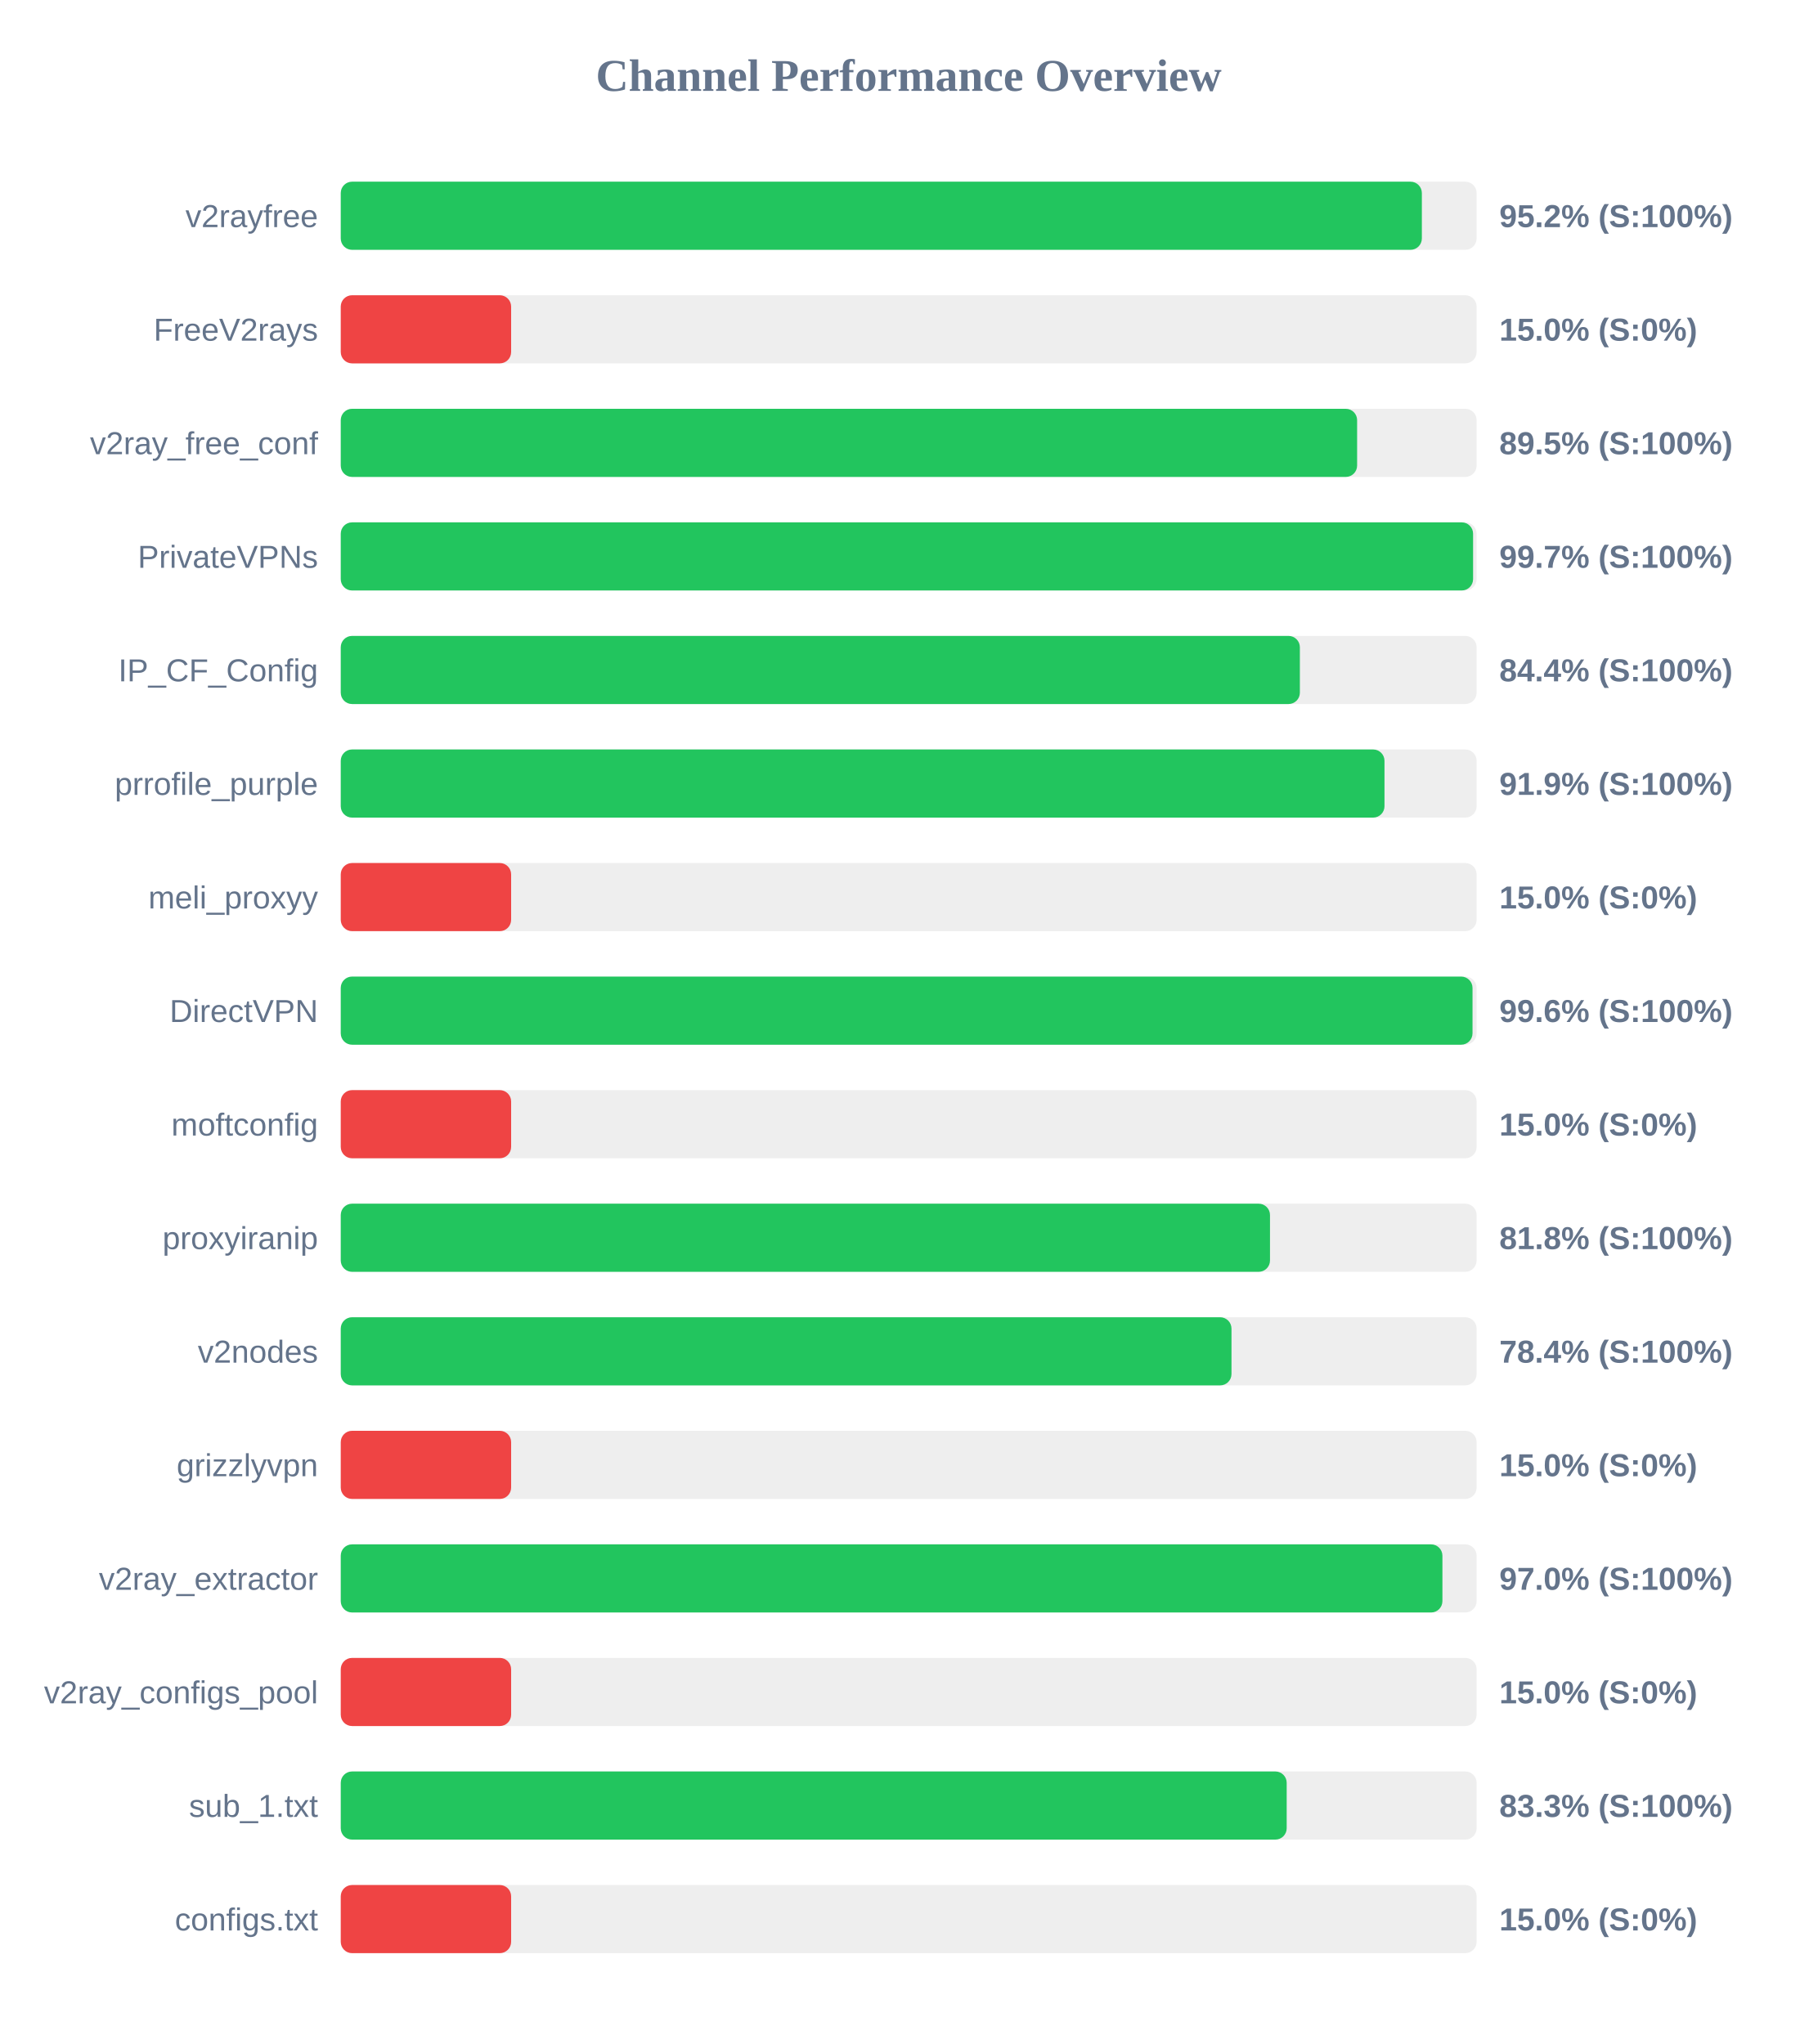
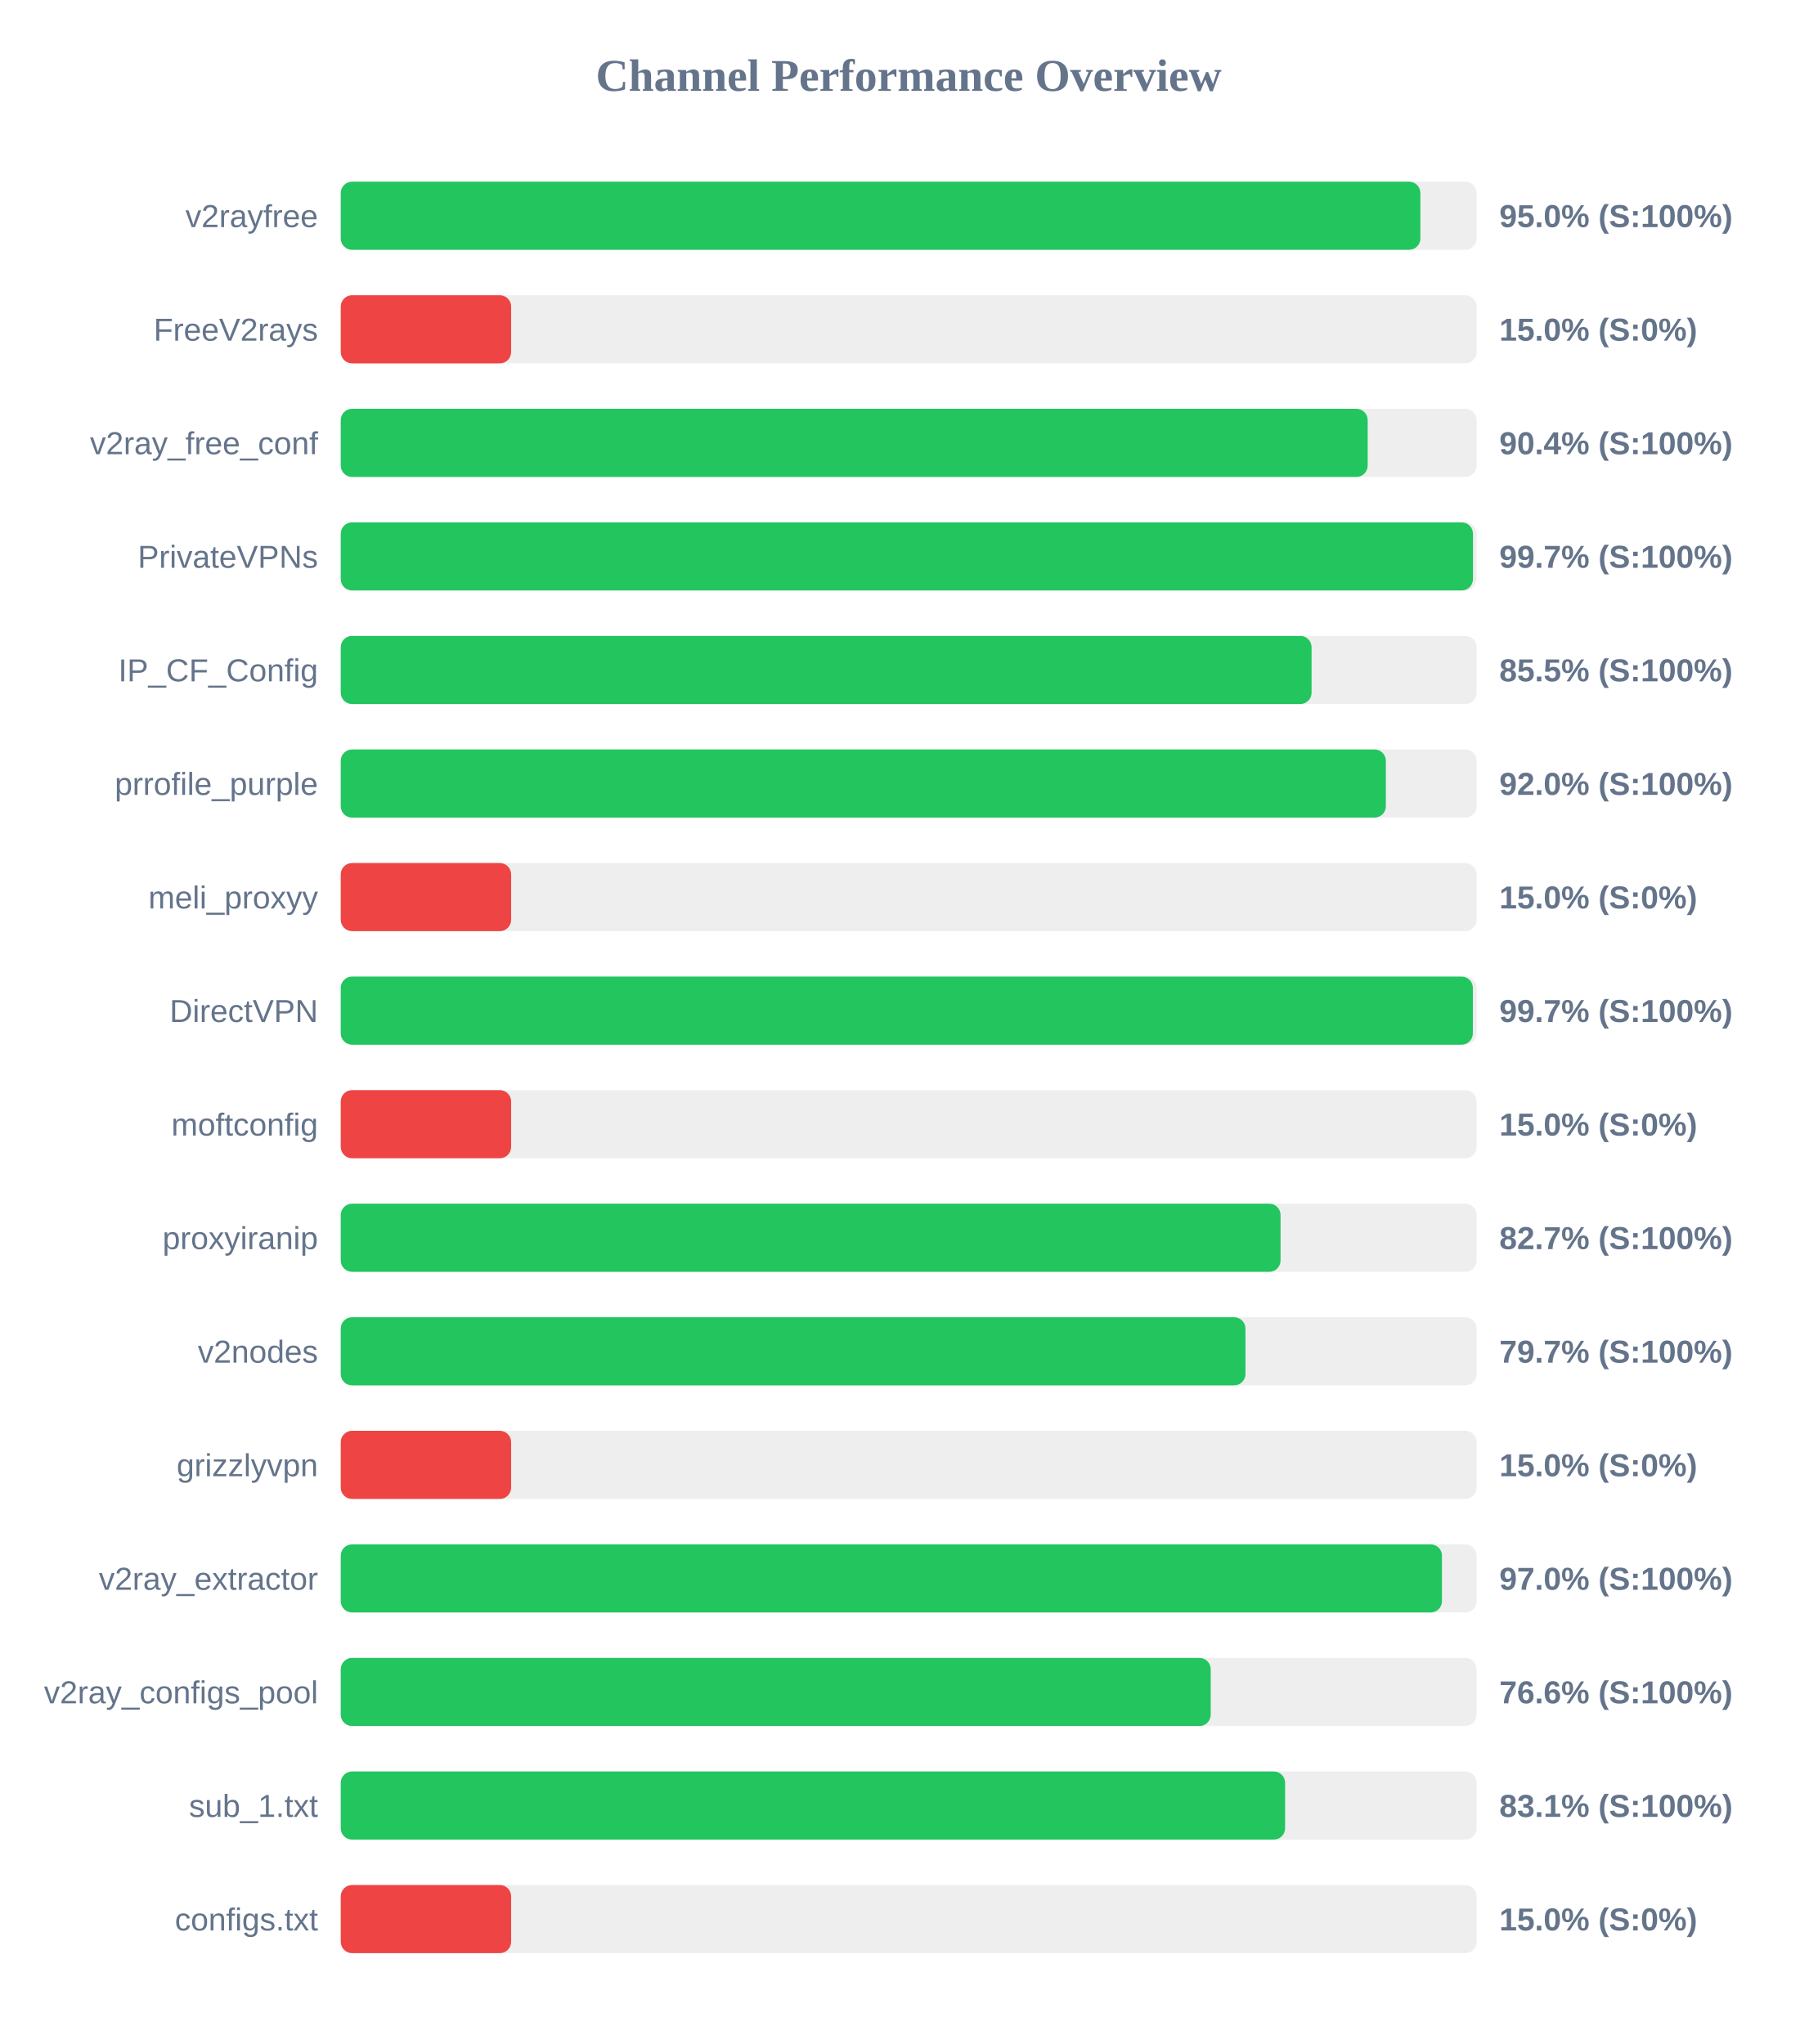
<svg xmlns="http://www.w3.org/2000/svg" width="800" height="900" version="1.1">
  <style>
        .row { font: 14px Arial; fill: #64748b; }
        .score { font: bold 14px Arial; fill: #64748b; }
    </style>
  <text x="400" y="40" text-anchor="middle" font-size="20px" font-weight="bold" fill="#64748b">Channel Performance Overview</text>
  <rect x="150" y="80" width="500" height="30" fill="#eee" rx="5" />
-   <rect x="150" y="80" width="475.9" height="30" fill="#22c55e" rx="5" />
+   <rect x="150" y="80" width="475.25" height="30" fill="#22c55e" rx="5" />
  <text x="140" y="100" text-anchor="end" class="row">v2rayfree</text>
-   <text x="660" y="100" text-anchor="start" class="score">95.2% (S:100%)</text>
+   <text x="660" y="100" text-anchor="start" class="score">95.0% (S:100%)</text>
  <rect x="150" y="130" width="500" height="30" fill="#eee" rx="5" />
  <rect x="150" y="130" width="75.0" height="30" fill="#ef4444" rx="5" />
  <text x="140" y="150" text-anchor="end" class="row">FreeV2rays</text>
  <text x="660" y="150" text-anchor="start" class="score">15.0% (S:0%)</text>
  <rect x="150" y="180" width="500" height="30" fill="#eee" rx="5" />
-   <rect x="150" y="180" width="447.4" height="30" fill="#22c55e" rx="5" />
+   <rect x="150" y="180" width="452.05" height="30" fill="#22c55e" rx="5" />
  <text x="140" y="200" text-anchor="end" class="row">v2ray_free_conf</text>
-   <text x="660" y="200" text-anchor="start" class="score">89.5% (S:100%)</text>
+   <text x="660" y="200" text-anchor="start" class="score">90.4% (S:100%)</text>
  <rect x="150" y="230" width="500" height="30" fill="#eee" rx="5" />
-   <rect x="150" y="230" width="498.45" height="30" fill="#22c55e" rx="5" />
+   <rect x="150" y="230" width="498.4" height="30" fill="#22c55e" rx="5" />
  <text x="140" y="250" text-anchor="end" class="row">PrivateVPNs</text>
  <text x="660" y="250" text-anchor="start" class="score">99.7% (S:100%)</text>
  <rect x="150" y="280" width="500" height="30" fill="#eee" rx="5" />
-   <rect x="150" y="280" width="422.2" height="30" fill="#22c55e" rx="5" />
+   <rect x="150" y="280" width="427.35" height="30" fill="#22c55e" rx="5" />
  <text x="140" y="300" text-anchor="end" class="row">IP_CF_Config</text>
-   <text x="660" y="300" text-anchor="start" class="score">84.4% (S:100%)</text>
+   <text x="660" y="300" text-anchor="start" class="score">85.5% (S:100%)</text>
  <rect x="150" y="330" width="500" height="30" fill="#eee" rx="5" />
-   <rect x="150" y="330" width="459.45" height="30" fill="#22c55e" rx="5" />
+   <rect x="150" y="330" width="460.05" height="30" fill="#22c55e" rx="5" />
  <text x="140" y="350" text-anchor="end" class="row">prrofile_purple</text>
-   <text x="660" y="350" text-anchor="start" class="score">91.9% (S:100%)</text>
+   <text x="660" y="350" text-anchor="start" class="score">92.0% (S:100%)</text>
  <rect x="150" y="380" width="500" height="30" fill="#eee" rx="5" />
  <rect x="150" y="380" width="75.0" height="30" fill="#ef4444" rx="5" />
  <text x="140" y="400" text-anchor="end" class="row">meli_proxyy</text>
  <text x="660" y="400" text-anchor="start" class="score">15.0% (S:0%)</text>
  <rect x="150" y="430" width="500" height="30" fill="#eee" rx="5" />
-   <rect x="150" y="430" width="498.2" height="30" fill="#22c55e" rx="5" />
+   <rect x="150" y="430" width="498.35" height="30" fill="#22c55e" rx="5" />
  <text x="140" y="450" text-anchor="end" class="row">DirectVPN</text>
-   <text x="660" y="450" text-anchor="start" class="score">99.6% (S:100%)</text>
+   <text x="660" y="450" text-anchor="start" class="score">99.7% (S:100%)</text>
  <rect x="150" y="480" width="500" height="30" fill="#eee" rx="5" />
  <rect x="150" y="480" width="75.0" height="30" fill="#ef4444" rx="5" />
  <text x="140" y="500" text-anchor="end" class="row">moftconfig</text>
  <text x="660" y="500" text-anchor="start" class="score">15.0% (S:0%)</text>
  <rect x="150" y="530" width="500" height="30" fill="#eee" rx="5" />
-   <rect x="150" y="530" width="409.05" height="30" fill="#22c55e" rx="5" />
+   <rect x="150" y="530" width="413.7" height="30" fill="#22c55e" rx="5" />
  <text x="140" y="550" text-anchor="end" class="row">proxyiranip</text>
-   <text x="660" y="550" text-anchor="start" class="score">81.8% (S:100%)</text>
+   <text x="660" y="550" text-anchor="start" class="score">82.7% (S:100%)</text>
  <rect x="150" y="580" width="500" height="30" fill="#eee" rx="5" />
-   <rect x="150" y="580" width="392.1" height="30" fill="#22c55e" rx="5" />
+   <rect x="150" y="580" width="398.25" height="30" fill="#22c55e" rx="5" />
  <text x="140" y="600" text-anchor="end" class="row">v2nodes</text>
-   <text x="660" y="600" text-anchor="start" class="score">78.4% (S:100%)</text>
+   <text x="660" y="600" text-anchor="start" class="score">79.7% (S:100%)</text>
  <rect x="150" y="630" width="500" height="30" fill="#eee" rx="5" />
  <rect x="150" y="630" width="75.0" height="30" fill="#ef4444" rx="5" />
  <text x="140" y="650" text-anchor="end" class="row">grizzlyvpn</text>
  <text x="660" y="650" text-anchor="start" class="score">15.0% (S:0%)</text>
  <rect x="150" y="680" width="500" height="30" fill="#eee" rx="5" />
-   <rect x="150" y="680" width="484.95" height="30" fill="#22c55e" rx="5" />
+   <rect x="150" y="680" width="484.75" height="30" fill="#22c55e" rx="5" />
  <text x="140" y="700" text-anchor="end" class="row">v2ray_extractor</text>
  <text x="660" y="700" text-anchor="start" class="score">97.0% (S:100%)</text>
  <rect x="150" y="730" width="500" height="30" fill="#eee" rx="5" />
-   <rect x="150" y="730" width="75.0" height="30" fill="#ef4444" rx="5" />
+   <rect x="150" y="730" width="382.95" height="30" fill="#22c55e" rx="5" />
  <text x="140" y="750" text-anchor="end" class="row">v2ray_configs_pool</text>
-   <text x="660" y="750" text-anchor="start" class="score">15.0% (S:0%)</text>
+   <text x="660" y="750" text-anchor="start" class="score">76.6% (S:100%)</text>
  <rect x="150" y="780" width="500" height="30" fill="#eee" rx="5" />
-   <rect x="150" y="780" width="416.4" height="30" fill="#22c55e" rx="5" />
+   <rect x="150" y="780" width="415.7" height="30" fill="#22c55e" rx="5" />
  <text x="140" y="800" text-anchor="end" class="row">sub_1.txt</text>
-   <text x="660" y="800" text-anchor="start" class="score">83.3% (S:100%)</text>
+   <text x="660" y="800" text-anchor="start" class="score">83.1% (S:100%)</text>
  <rect x="150" y="830" width="500" height="30" fill="#eee" rx="5" />
  <rect x="150" y="830" width="75.0" height="30" fill="#ef4444" rx="5" />
  <text x="140" y="850" text-anchor="end" class="row">configs.txt</text>
  <text x="660" y="850" text-anchor="start" class="score">15.0% (S:0%)</text>
</svg>
